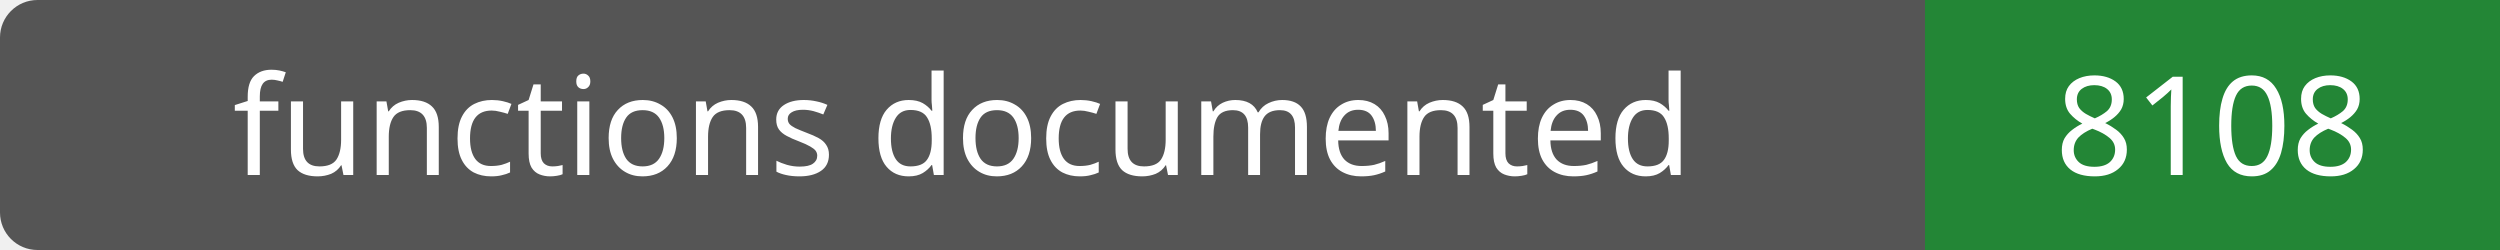
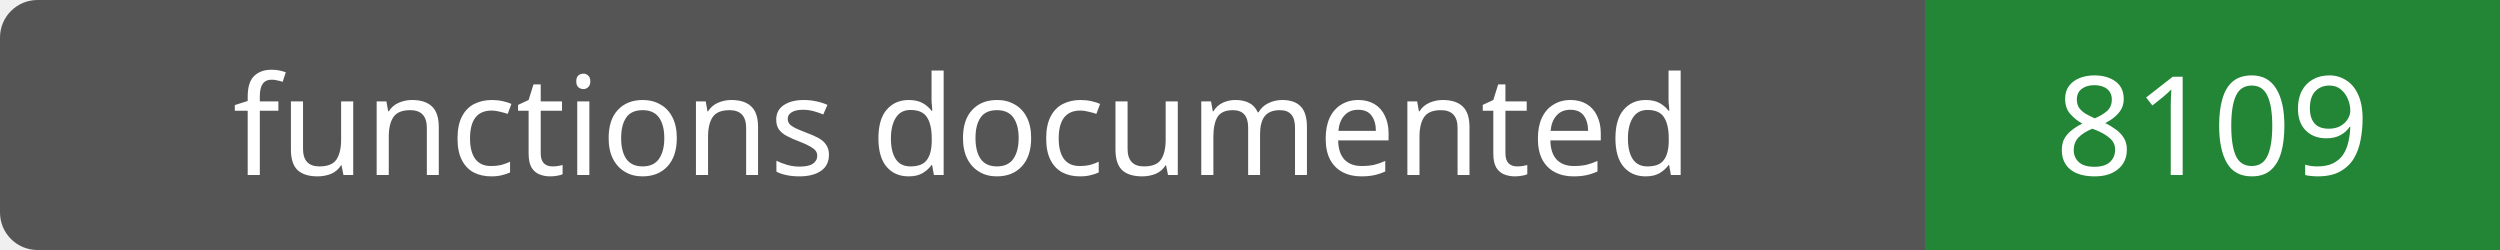
- <svg xmlns="http://www.w3.org/2000/svg" width="200" height="20" role="img" aria-label="functions documented: 8108">
+ <svg xmlns="http://www.w3.org/2000/svg" width="200" height="20" role="img" aria-label="functions documented: 8109">
  <rect width="200" height="20" rx="3" fill="#555" />
  <path fill="#238636" d="M154 0h46v20H154z" />
  <g fill="#fff" text-anchor="middle" font-family="Verdana,sans-serif" font-size="11">
    <text x="77.0" y="14">functions documented</text>
-     <text x="177.0" y="14">8108</text>
+     <text x="177.0" y="14">8109</text>
  </g>
</svg>
